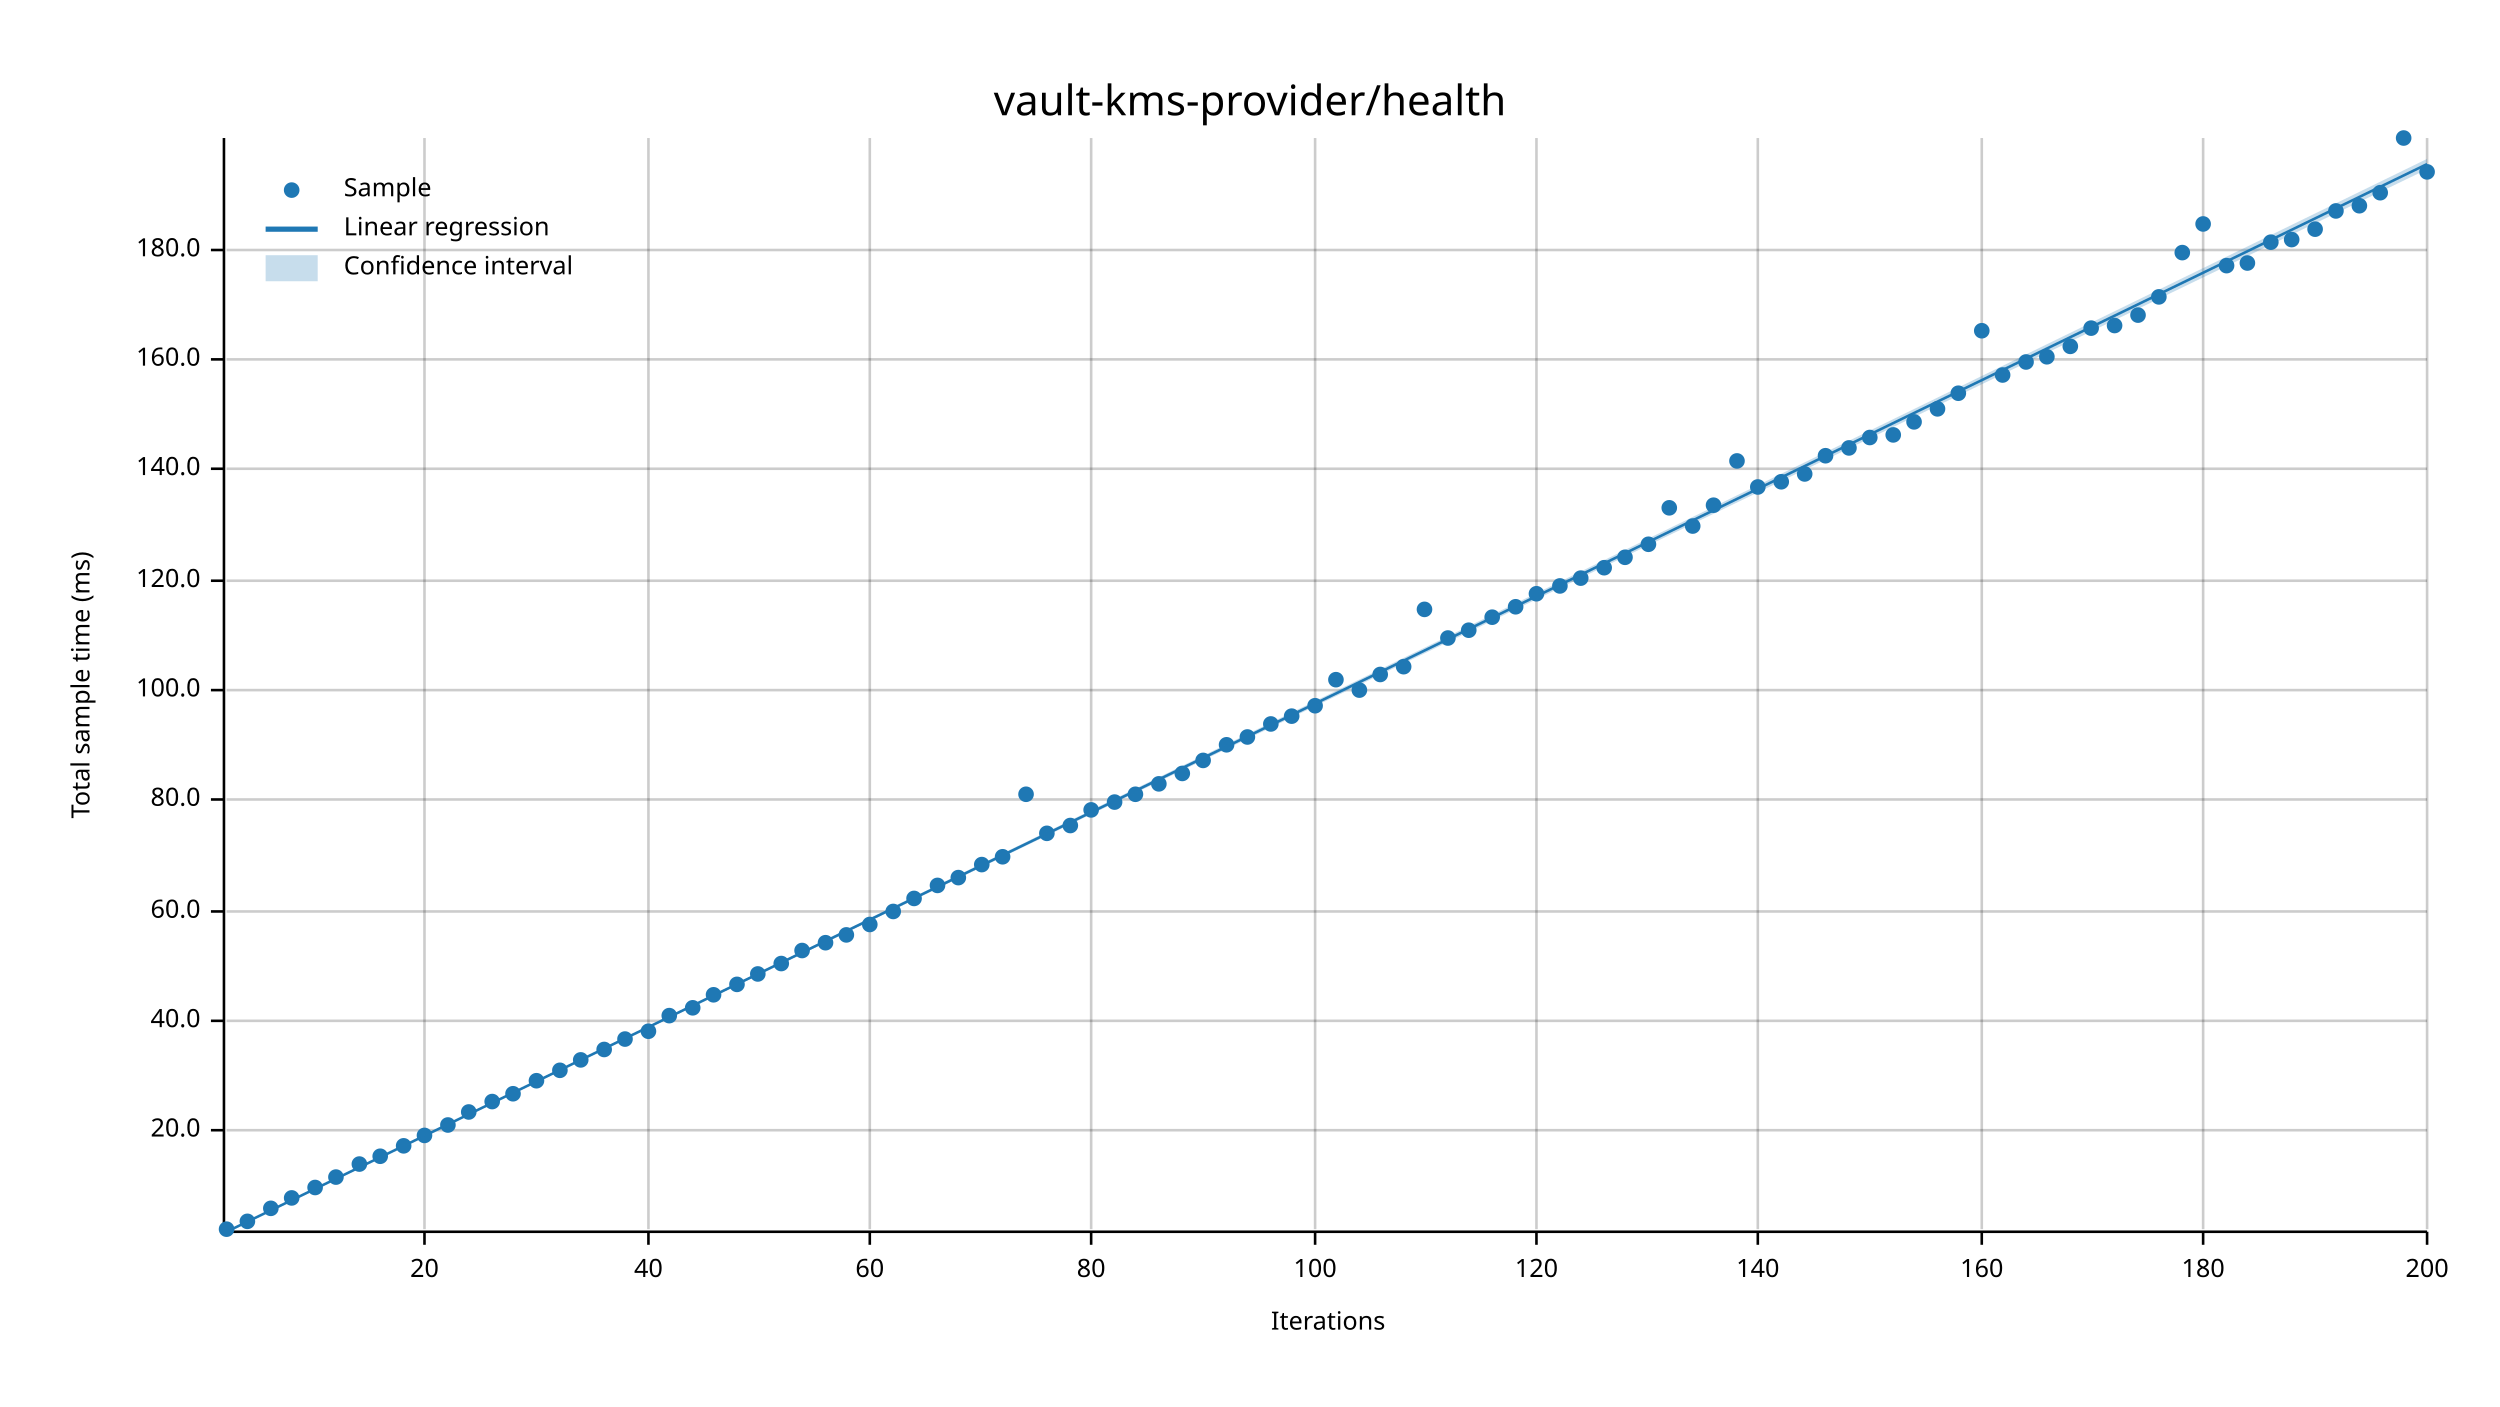
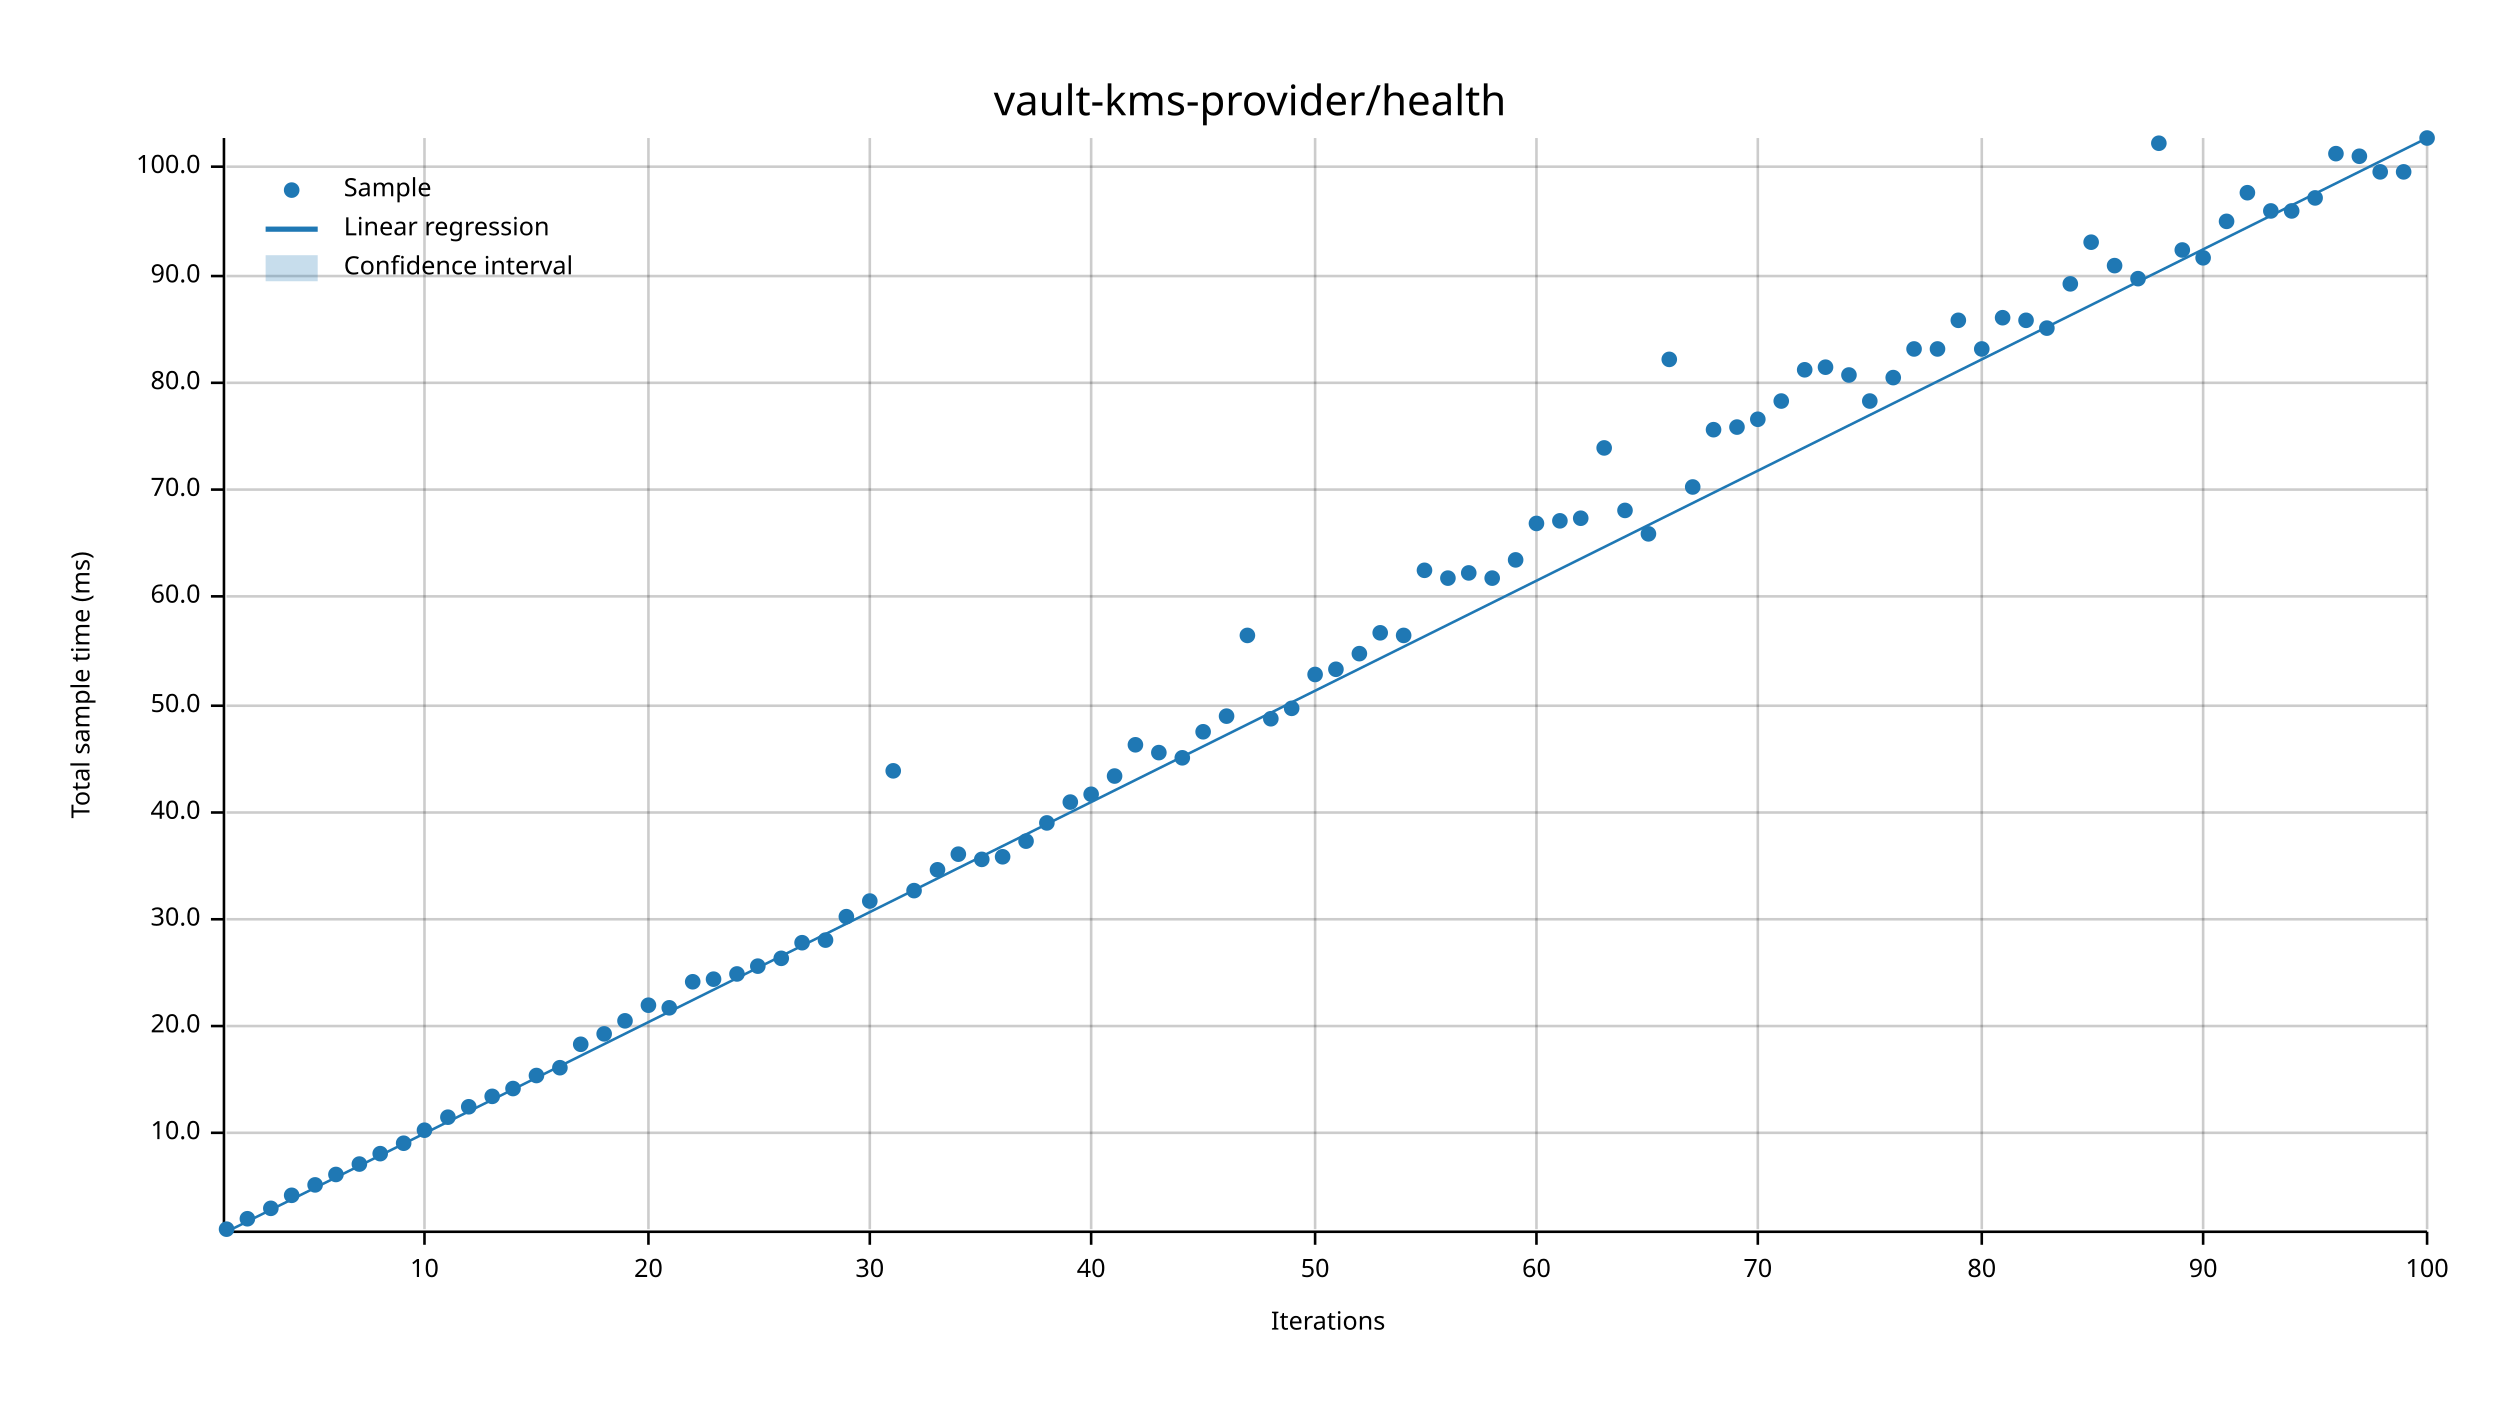
<svg xmlns="http://www.w3.org/2000/svg" width="960" height="540" viewBox="0 0 960 540">
  <text x="480" y="32" dy="0.76em" text-anchor="middle" font-family="sans-serif" font-size="16.129" opacity="1" fill="#000000">
vault-kms-provider/health
</text>
  <text x="27" y="263" dy="0.76em" text-anchor="middle" font-family="sans-serif" font-size="9.677" opacity="1" fill="#000000" transform="rotate(270, 27, 263)">
Total sample time (ms)
</text>
  <text x="510" y="513" dy="-0.5ex" text-anchor="middle" font-family="sans-serif" font-size="9.677" opacity="1" fill="#000000">
Iterations
</text>
  <line opacity="0.2" stroke="#000000" stroke-width="1" x1="163" y1="472" x2="163" y2="53" />
  <line opacity="0.2" stroke="#000000" stroke-width="1" x1="249" y1="472" x2="249" y2="53" />
  <line opacity="0.2" stroke="#000000" stroke-width="1" x1="334" y1="472" x2="334" y2="53" />
  <line opacity="0.2" stroke="#000000" stroke-width="1" x1="419" y1="472" x2="419" y2="53" />
  <line opacity="0.2" stroke="#000000" stroke-width="1" x1="505" y1="472" x2="505" y2="53" />
  <line opacity="0.2" stroke="#000000" stroke-width="1" x1="590" y1="472" x2="590" y2="53" />
  <line opacity="0.2" stroke="#000000" stroke-width="1" x1="675" y1="472" x2="675" y2="53" />
  <line opacity="0.2" stroke="#000000" stroke-width="1" x1="761" y1="472" x2="761" y2="53" />
  <line opacity="0.2" stroke="#000000" stroke-width="1" x1="846" y1="472" x2="846" y2="53" />
  <line opacity="0.2" stroke="#000000" stroke-width="1" x1="932" y1="472" x2="932" y2="53" />
-   <line opacity="0.2" stroke="#000000" stroke-width="1" x1="87" y1="434" x2="932" y2="434" />
-   <line opacity="0.2" stroke="#000000" stroke-width="1" x1="87" y1="392" x2="932" y2="392" />
-   <line opacity="0.2" stroke="#000000" stroke-width="1" x1="87" y1="350" x2="932" y2="350" />
-   <line opacity="0.2" stroke="#000000" stroke-width="1" x1="87" y1="307" x2="932" y2="307" />
-   <line opacity="0.2" stroke="#000000" stroke-width="1" x1="87" y1="265" x2="932" y2="265" />
-   <line opacity="0.2" stroke="#000000" stroke-width="1" x1="87" y1="223" x2="932" y2="223" />
-   <line opacity="0.2" stroke="#000000" stroke-width="1" x1="87" y1="180" x2="932" y2="180" />
-   <line opacity="0.2" stroke="#000000" stroke-width="1" x1="87" y1="138" x2="932" y2="138" />
-   <line opacity="0.2" stroke="#000000" stroke-width="1" x1="87" y1="96" x2="932" y2="96" />
+   <line opacity="0.2" stroke="#000000" stroke-width="1" x1="87" y1="435" x2="932" y2="435" />
+   <line opacity="0.2" stroke="#000000" stroke-width="1" x1="87" y1="394" x2="932" y2="394" />
+   <line opacity="0.2" stroke="#000000" stroke-width="1" x1="87" y1="353" x2="932" y2="353" />
+   <line opacity="0.2" stroke="#000000" stroke-width="1" x1="87" y1="312" x2="932" y2="312" />
+   <line opacity="0.2" stroke="#000000" stroke-width="1" x1="87" y1="271" x2="932" y2="271" />
+   <line opacity="0.2" stroke="#000000" stroke-width="1" x1="87" y1="229" x2="932" y2="229" />
+   <line opacity="0.2" stroke="#000000" stroke-width="1" x1="87" y1="188" x2="932" y2="188" />
+   <line opacity="0.2" stroke="#000000" stroke-width="1" x1="87" y1="147" x2="932" y2="147" />
+   <line opacity="0.2" stroke="#000000" stroke-width="1" x1="87" y1="106" x2="932" y2="106" />
+   <line opacity="0.2" stroke="#000000" stroke-width="1" x1="87" y1="64" x2="932" y2="64" />
  <polyline fill="none" opacity="1" stroke="#000000" stroke-width="1" points="86,53 86,472 " />
-   <text x="77" y="434" dy="0.5ex" text-anchor="end" font-family="sans-serif" font-size="9.677" opacity="1" fill="#000000">
+   <text x="77" y="435" dy="0.5ex" text-anchor="end" font-family="sans-serif" font-size="9.677" opacity="1" fill="#000000">
+ 10.0
+ </text>
+   <polyline fill="none" opacity="1" stroke="#000000" stroke-width="1" points="81,435 86,435 " />
+   <text x="77" y="394" dy="0.5ex" text-anchor="end" font-family="sans-serif" font-size="9.677" opacity="1" fill="#000000">
20.0
</text>
-   <polyline fill="none" opacity="1" stroke="#000000" stroke-width="1" points="81,434 86,434 " />
-   <text x="77" y="392" dy="0.5ex" text-anchor="end" font-family="sans-serif" font-size="9.677" opacity="1" fill="#000000">
+   <polyline fill="none" opacity="1" stroke="#000000" stroke-width="1" points="81,394 86,394 " />
+   <text x="77" y="353" dy="0.5ex" text-anchor="end" font-family="sans-serif" font-size="9.677" opacity="1" fill="#000000">
+ 30.0
+ </text>
+   <polyline fill="none" opacity="1" stroke="#000000" stroke-width="1" points="81,353 86,353 " />
+   <text x="77" y="312" dy="0.5ex" text-anchor="end" font-family="sans-serif" font-size="9.677" opacity="1" fill="#000000">
40.0
</text>
-   <polyline fill="none" opacity="1" stroke="#000000" stroke-width="1" points="81,392 86,392 " />
-   <text x="77" y="350" dy="0.5ex" text-anchor="end" font-family="sans-serif" font-size="9.677" opacity="1" fill="#000000">
+   <polyline fill="none" opacity="1" stroke="#000000" stroke-width="1" points="81,312 86,312 " />
+   <text x="77" y="271" dy="0.5ex" text-anchor="end" font-family="sans-serif" font-size="9.677" opacity="1" fill="#000000">
+ 50.0
+ </text>
+   <polyline fill="none" opacity="1" stroke="#000000" stroke-width="1" points="81,271 86,271 " />
+   <text x="77" y="229" dy="0.5ex" text-anchor="end" font-family="sans-serif" font-size="9.677" opacity="1" fill="#000000">
60.0
</text>
-   <polyline fill="none" opacity="1" stroke="#000000" stroke-width="1" points="81,350 86,350 " />
-   <text x="77" y="307" dy="0.5ex" text-anchor="end" font-family="sans-serif" font-size="9.677" opacity="1" fill="#000000">
+   <polyline fill="none" opacity="1" stroke="#000000" stroke-width="1" points="81,229 86,229 " />
+   <text x="77" y="188" dy="0.5ex" text-anchor="end" font-family="sans-serif" font-size="9.677" opacity="1" fill="#000000">
+ 70.0
+ </text>
+   <polyline fill="none" opacity="1" stroke="#000000" stroke-width="1" points="81,188 86,188 " />
+   <text x="77" y="147" dy="0.5ex" text-anchor="end" font-family="sans-serif" font-size="9.677" opacity="1" fill="#000000">
80.0
</text>
-   <polyline fill="none" opacity="1" stroke="#000000" stroke-width="1" points="81,307 86,307 " />
-   <text x="77" y="265" dy="0.5ex" text-anchor="end" font-family="sans-serif" font-size="9.677" opacity="1" fill="#000000">
+   <polyline fill="none" opacity="1" stroke="#000000" stroke-width="1" points="81,147 86,147 " />
+   <text x="77" y="106" dy="0.5ex" text-anchor="end" font-family="sans-serif" font-size="9.677" opacity="1" fill="#000000">
+ 90.0
+ </text>
+   <polyline fill="none" opacity="1" stroke="#000000" stroke-width="1" points="81,106 86,106 " />
+   <text x="77" y="64" dy="0.5ex" text-anchor="end" font-family="sans-serif" font-size="9.677" opacity="1" fill="#000000">
100.0
</text>
-   <polyline fill="none" opacity="1" stroke="#000000" stroke-width="1" points="81,265 86,265 " />
-   <text x="77" y="223" dy="0.5ex" text-anchor="end" font-family="sans-serif" font-size="9.677" opacity="1" fill="#000000">
- 120.0
- </text>
-   <polyline fill="none" opacity="1" stroke="#000000" stroke-width="1" points="81,223 86,223 " />
-   <text x="77" y="180" dy="0.5ex" text-anchor="end" font-family="sans-serif" font-size="9.677" opacity="1" fill="#000000">
- 140.0
- </text>
-   <polyline fill="none" opacity="1" stroke="#000000" stroke-width="1" points="81,180 86,180 " />
-   <text x="77" y="138" dy="0.5ex" text-anchor="end" font-family="sans-serif" font-size="9.677" opacity="1" fill="#000000">
- 160.0
- </text>
-   <polyline fill="none" opacity="1" stroke="#000000" stroke-width="1" points="81,138 86,138 " />
-   <text x="77" y="96" dy="0.5ex" text-anchor="end" font-family="sans-serif" font-size="9.677" opacity="1" fill="#000000">
- 180.0
- </text>
-   <polyline fill="none" opacity="1" stroke="#000000" stroke-width="1" points="81,96 86,96 " />
+   <polyline fill="none" opacity="1" stroke="#000000" stroke-width="1" points="81,64 86,64 " />
  <polyline fill="none" opacity="1" stroke="#000000" stroke-width="1" points="87,473 932,473 " />
  <text x="163" y="483" dy="0.76em" text-anchor="middle" font-family="sans-serif" font-size="9.677" opacity="1" fill="#000000">
- 20
+ 10
</text>
  <polyline fill="none" opacity="1" stroke="#000000" stroke-width="1" points="163,473 163,478 " />
  <text x="249" y="483" dy="0.76em" text-anchor="middle" font-family="sans-serif" font-size="9.677" opacity="1" fill="#000000">
- 40
+ 20
</text>
  <polyline fill="none" opacity="1" stroke="#000000" stroke-width="1" points="249,473 249,478 " />
  <text x="334" y="483" dy="0.76em" text-anchor="middle" font-family="sans-serif" font-size="9.677" opacity="1" fill="#000000">
- 60
+ 30
</text>
  <polyline fill="none" opacity="1" stroke="#000000" stroke-width="1" points="334,473 334,478 " />
  <text x="419" y="483" dy="0.76em" text-anchor="middle" font-family="sans-serif" font-size="9.677" opacity="1" fill="#000000">
- 80
+ 40
</text>
  <polyline fill="none" opacity="1" stroke="#000000" stroke-width="1" points="419,473 419,478 " />
  <text x="505" y="483" dy="0.76em" text-anchor="middle" font-family="sans-serif" font-size="9.677" opacity="1" fill="#000000">
- 100
+ 50
</text>
  <polyline fill="none" opacity="1" stroke="#000000" stroke-width="1" points="505,473 505,478 " />
  <text x="590" y="483" dy="0.76em" text-anchor="middle" font-family="sans-serif" font-size="9.677" opacity="1" fill="#000000">
- 120
+ 60
</text>
  <polyline fill="none" opacity="1" stroke="#000000" stroke-width="1" points="590,473 590,478 " />
  <text x="675" y="483" dy="0.76em" text-anchor="middle" font-family="sans-serif" font-size="9.677" opacity="1" fill="#000000">
- 140
+ 70
</text>
  <polyline fill="none" opacity="1" stroke="#000000" stroke-width="1" points="675,473 675,478 " />
  <text x="761" y="483" dy="0.76em" text-anchor="middle" font-family="sans-serif" font-size="9.677" opacity="1" fill="#000000">
- 160
+ 80
</text>
  <polyline fill="none" opacity="1" stroke="#000000" stroke-width="1" points="761,473 761,478 " />
  <text x="846" y="483" dy="0.76em" text-anchor="middle" font-family="sans-serif" font-size="9.677" opacity="1" fill="#000000">
- 180
+ 90
</text>
  <polyline fill="none" opacity="1" stroke="#000000" stroke-width="1" points="846,473 846,478 " />
  <text x="932" y="483" dy="0.76em" text-anchor="middle" font-family="sans-serif" font-size="9.677" opacity="1" fill="#000000">
- 200
+ 100
</text>
  <polyline fill="none" opacity="1" stroke="#000000" stroke-width="1" points="932,473 932,478 " />
  <circle cx="87" cy="472" r="3" opacity="1" fill="#1F78B4" stroke="none" stroke-width="1" />
-   <circle cx="95" cy="469" r="3" opacity="1" fill="#1F78B4" stroke="none" stroke-width="1" />
+   <circle cx="95" cy="468" r="3" opacity="1" fill="#1F78B4" stroke="none" stroke-width="1" />
  <circle cx="104" cy="464" r="3" opacity="1" fill="#1F78B4" stroke="none" stroke-width="1" />
-   <circle cx="112" cy="460" r="3" opacity="1" fill="#1F78B4" stroke="none" stroke-width="1" />
-   <circle cx="121" cy="456" r="3" opacity="1" fill="#1F78B4" stroke="none" stroke-width="1" />
-   <circle cx="129" cy="452" r="3" opacity="1" fill="#1F78B4" stroke="none" stroke-width="1" />
+   <circle cx="112" cy="459" r="3" opacity="1" fill="#1F78B4" stroke="none" stroke-width="1" />
+   <circle cx="121" cy="455" r="3" opacity="1" fill="#1F78B4" stroke="none" stroke-width="1" />
+   <circle cx="129" cy="451" r="3" opacity="1" fill="#1F78B4" stroke="none" stroke-width="1" />
  <circle cx="138" cy="447" r="3" opacity="1" fill="#1F78B4" stroke="none" stroke-width="1" />
-   <circle cx="146" cy="444" r="3" opacity="1" fill="#1F78B4" stroke="none" stroke-width="1" />
-   <circle cx="155" cy="440" r="3" opacity="1" fill="#1F78B4" stroke="none" stroke-width="1" />
-   <circle cx="163" cy="436" r="3" opacity="1" fill="#1F78B4" stroke="none" stroke-width="1" />
-   <circle cx="172" cy="432" r="3" opacity="1" fill="#1F78B4" stroke="none" stroke-width="1" />
-   <circle cx="180" cy="427" r="3" opacity="1" fill="#1F78B4" stroke="none" stroke-width="1" />
-   <circle cx="189" cy="423" r="3" opacity="1" fill="#1F78B4" stroke="none" stroke-width="1" />
-   <circle cx="197" cy="420" r="3" opacity="1" fill="#1F78B4" stroke="none" stroke-width="1" />
-   <circle cx="206" cy="415" r="3" opacity="1" fill="#1F78B4" stroke="none" stroke-width="1" />
-   <circle cx="215" cy="411" r="3" opacity="1" fill="#1F78B4" stroke="none" stroke-width="1" />
-   <circle cx="223" cy="407" r="3" opacity="1" fill="#1F78B4" stroke="none" stroke-width="1" />
-   <circle cx="232" cy="403" r="3" opacity="1" fill="#1F78B4" stroke="none" stroke-width="1" />
-   <circle cx="240" cy="399" r="3" opacity="1" fill="#1F78B4" stroke="none" stroke-width="1" />
-   <circle cx="249" cy="396" r="3" opacity="1" fill="#1F78B4" stroke="none" stroke-width="1" />
-   <circle cx="257" cy="390" r="3" opacity="1" fill="#1F78B4" stroke="none" stroke-width="1" />
-   <circle cx="266" cy="387" r="3" opacity="1" fill="#1F78B4" stroke="none" stroke-width="1" />
-   <circle cx="274" cy="382" r="3" opacity="1" fill="#1F78B4" stroke="none" stroke-width="1" />
-   <circle cx="283" cy="378" r="3" opacity="1" fill="#1F78B4" stroke="none" stroke-width="1" />
-   <circle cx="291" cy="374" r="3" opacity="1" fill="#1F78B4" stroke="none" stroke-width="1" />
-   <circle cx="300" cy="370" r="3" opacity="1" fill="#1F78B4" stroke="none" stroke-width="1" />
-   <circle cx="308" cy="365" r="3" opacity="1" fill="#1F78B4" stroke="none" stroke-width="1" />
-   <circle cx="317" cy="362" r="3" opacity="1" fill="#1F78B4" stroke="none" stroke-width="1" />
-   <circle cx="325" cy="359" r="3" opacity="1" fill="#1F78B4" stroke="none" stroke-width="1" />
-   <circle cx="334" cy="355" r="3" opacity="1" fill="#1F78B4" stroke="none" stroke-width="1" />
-   <circle cx="343" cy="350" r="3" opacity="1" fill="#1F78B4" stroke="none" stroke-width="1" />
-   <circle cx="351" cy="345" r="3" opacity="1" fill="#1F78B4" stroke="none" stroke-width="1" />
-   <circle cx="360" cy="340" r="3" opacity="1" fill="#1F78B4" stroke="none" stroke-width="1" />
-   <circle cx="368" cy="337" r="3" opacity="1" fill="#1F78B4" stroke="none" stroke-width="1" />
-   <circle cx="377" cy="332" r="3" opacity="1" fill="#1F78B4" stroke="none" stroke-width="1" />
+   <circle cx="146" cy="443" r="3" opacity="1" fill="#1F78B4" stroke="none" stroke-width="1" />
+   <circle cx="155" cy="439" r="3" opacity="1" fill="#1F78B4" stroke="none" stroke-width="1" />
+   <circle cx="163" cy="434" r="3" opacity="1" fill="#1F78B4" stroke="none" stroke-width="1" />
+   <circle cx="172" cy="429" r="3" opacity="1" fill="#1F78B4" stroke="none" stroke-width="1" />
+   <circle cx="180" cy="425" r="3" opacity="1" fill="#1F78B4" stroke="none" stroke-width="1" />
+   <circle cx="189" cy="421" r="3" opacity="1" fill="#1F78B4" stroke="none" stroke-width="1" />
+   <circle cx="197" cy="418" r="3" opacity="1" fill="#1F78B4" stroke="none" stroke-width="1" />
+   <circle cx="206" cy="413" r="3" opacity="1" fill="#1F78B4" stroke="none" stroke-width="1" />
+   <circle cx="215" cy="410" r="3" opacity="1" fill="#1F78B4" stroke="none" stroke-width="1" />
+   <circle cx="223" cy="401" r="3" opacity="1" fill="#1F78B4" stroke="none" stroke-width="1" />
+   <circle cx="232" cy="397" r="3" opacity="1" fill="#1F78B4" stroke="none" stroke-width="1" />
+   <circle cx="240" cy="392" r="3" opacity="1" fill="#1F78B4" stroke="none" stroke-width="1" />
+   <circle cx="249" cy="386" r="3" opacity="1" fill="#1F78B4" stroke="none" stroke-width="1" />
+   <circle cx="257" cy="387" r="3" opacity="1" fill="#1F78B4" stroke="none" stroke-width="1" />
+   <circle cx="266" cy="377" r="3" opacity="1" fill="#1F78B4" stroke="none" stroke-width="1" />
+   <circle cx="274" cy="376" r="3" opacity="1" fill="#1F78B4" stroke="none" stroke-width="1" />
+   <circle cx="283" cy="374" r="3" opacity="1" fill="#1F78B4" stroke="none" stroke-width="1" />
+   <circle cx="291" cy="371" r="3" opacity="1" fill="#1F78B4" stroke="none" stroke-width="1" />
+   <circle cx="300" cy="368" r="3" opacity="1" fill="#1F78B4" stroke="none" stroke-width="1" />
+   <circle cx="308" cy="362" r="3" opacity="1" fill="#1F78B4" stroke="none" stroke-width="1" />
+   <circle cx="317" cy="361" r="3" opacity="1" fill="#1F78B4" stroke="none" stroke-width="1" />
+   <circle cx="325" cy="352" r="3" opacity="1" fill="#1F78B4" stroke="none" stroke-width="1" />
+   <circle cx="334" cy="346" r="3" opacity="1" fill="#1F78B4" stroke="none" stroke-width="1" />
+   <circle cx="343" cy="296" r="3" opacity="1" fill="#1F78B4" stroke="none" stroke-width="1" />
+   <circle cx="351" cy="342" r="3" opacity="1" fill="#1F78B4" stroke="none" stroke-width="1" />
+   <circle cx="360" cy="334" r="3" opacity="1" fill="#1F78B4" stroke="none" stroke-width="1" />
+   <circle cx="368" cy="328" r="3" opacity="1" fill="#1F78B4" stroke="none" stroke-width="1" />
+   <circle cx="377" cy="330" r="3" opacity="1" fill="#1F78B4" stroke="none" stroke-width="1" />
  <circle cx="385" cy="329" r="3" opacity="1" fill="#1F78B4" stroke="none" stroke-width="1" />
-   <circle cx="394" cy="305" r="3" opacity="1" fill="#1F78B4" stroke="none" stroke-width="1" />
-   <circle cx="402" cy="320" r="3" opacity="1" fill="#1F78B4" stroke="none" stroke-width="1" />
-   <circle cx="411" cy="317" r="3" opacity="1" fill="#1F78B4" stroke="none" stroke-width="1" />
-   <circle cx="419" cy="311" r="3" opacity="1" fill="#1F78B4" stroke="none" stroke-width="1" />
-   <circle cx="428" cy="308" r="3" opacity="1" fill="#1F78B4" stroke="none" stroke-width="1" />
-   <circle cx="436" cy="305" r="3" opacity="1" fill="#1F78B4" stroke="none" stroke-width="1" />
-   <circle cx="445" cy="301" r="3" opacity="1" fill="#1F78B4" stroke="none" stroke-width="1" />
-   <circle cx="454" cy="297" r="3" opacity="1" fill="#1F78B4" stroke="none" stroke-width="1" />
-   <circle cx="462" cy="292" r="3" opacity="1" fill="#1F78B4" stroke="none" stroke-width="1" />
-   <circle cx="471" cy="286" r="3" opacity="1" fill="#1F78B4" stroke="none" stroke-width="1" />
-   <circle cx="479" cy="283" r="3" opacity="1" fill="#1F78B4" stroke="none" stroke-width="1" />
-   <circle cx="488" cy="278" r="3" opacity="1" fill="#1F78B4" stroke="none" stroke-width="1" />
-   <circle cx="496" cy="275" r="3" opacity="1" fill="#1F78B4" stroke="none" stroke-width="1" />
-   <circle cx="505" cy="271" r="3" opacity="1" fill="#1F78B4" stroke="none" stroke-width="1" />
-   <circle cx="513" cy="261" r="3" opacity="1" fill="#1F78B4" stroke="none" stroke-width="1" />
-   <circle cx="522" cy="265" r="3" opacity="1" fill="#1F78B4" stroke="none" stroke-width="1" />
-   <circle cx="530" cy="259" r="3" opacity="1" fill="#1F78B4" stroke="none" stroke-width="1" />
-   <circle cx="539" cy="256" r="3" opacity="1" fill="#1F78B4" stroke="none" stroke-width="1" />
-   <circle cx="547" cy="234" r="3" opacity="1" fill="#1F78B4" stroke="none" stroke-width="1" />
-   <circle cx="556" cy="245" r="3" opacity="1" fill="#1F78B4" stroke="none" stroke-width="1" />
-   <circle cx="564" cy="242" r="3" opacity="1" fill="#1F78B4" stroke="none" stroke-width="1" />
-   <circle cx="573" cy="237" r="3" opacity="1" fill="#1F78B4" stroke="none" stroke-width="1" />
-   <circle cx="582" cy="233" r="3" opacity="1" fill="#1F78B4" stroke="none" stroke-width="1" />
-   <circle cx="590" cy="228" r="3" opacity="1" fill="#1F78B4" stroke="none" stroke-width="1" />
-   <circle cx="599" cy="225" r="3" opacity="1" fill="#1F78B4" stroke="none" stroke-width="1" />
-   <circle cx="607" cy="222" r="3" opacity="1" fill="#1F78B4" stroke="none" stroke-width="1" />
-   <circle cx="616" cy="218" r="3" opacity="1" fill="#1F78B4" stroke="none" stroke-width="1" />
-   <circle cx="624" cy="214" r="3" opacity="1" fill="#1F78B4" stroke="none" stroke-width="1" />
-   <circle cx="633" cy="209" r="3" opacity="1" fill="#1F78B4" stroke="none" stroke-width="1" />
-   <circle cx="641" cy="195" r="3" opacity="1" fill="#1F78B4" stroke="none" stroke-width="1" />
-   <circle cx="650" cy="202" r="3" opacity="1" fill="#1F78B4" stroke="none" stroke-width="1" />
-   <circle cx="658" cy="194" r="3" opacity="1" fill="#1F78B4" stroke="none" stroke-width="1" />
-   <circle cx="667" cy="177" r="3" opacity="1" fill="#1F78B4" stroke="none" stroke-width="1" />
-   <circle cx="675" cy="187" r="3" opacity="1" fill="#1F78B4" stroke="none" stroke-width="1" />
-   <circle cx="684" cy="185" r="3" opacity="1" fill="#1F78B4" stroke="none" stroke-width="1" />
-   <circle cx="693" cy="182" r="3" opacity="1" fill="#1F78B4" stroke="none" stroke-width="1" />
-   <circle cx="701" cy="175" r="3" opacity="1" fill="#1F78B4" stroke="none" stroke-width="1" />
-   <circle cx="710" cy="172" r="3" opacity="1" fill="#1F78B4" stroke="none" stroke-width="1" />
-   <circle cx="718" cy="168" r="3" opacity="1" fill="#1F78B4" stroke="none" stroke-width="1" />
-   <circle cx="727" cy="167" r="3" opacity="1" fill="#1F78B4" stroke="none" stroke-width="1" />
-   <circle cx="735" cy="162" r="3" opacity="1" fill="#1F78B4" stroke="none" stroke-width="1" />
-   <circle cx="744" cy="157" r="3" opacity="1" fill="#1F78B4" stroke="none" stroke-width="1" />
-   <circle cx="752" cy="151" r="3" opacity="1" fill="#1F78B4" stroke="none" stroke-width="1" />
-   <circle cx="761" cy="127" r="3" opacity="1" fill="#1F78B4" stroke="none" stroke-width="1" />
-   <circle cx="769" cy="144" r="3" opacity="1" fill="#1F78B4" stroke="none" stroke-width="1" />
-   <circle cx="778" cy="139" r="3" opacity="1" fill="#1F78B4" stroke="none" stroke-width="1" />
-   <circle cx="786" cy="137" r="3" opacity="1" fill="#1F78B4" stroke="none" stroke-width="1" />
-   <circle cx="795" cy="133" r="3" opacity="1" fill="#1F78B4" stroke="none" stroke-width="1" />
-   <circle cx="803" cy="126" r="3" opacity="1" fill="#1F78B4" stroke="none" stroke-width="1" />
-   <circle cx="812" cy="125" r="3" opacity="1" fill="#1F78B4" stroke="none" stroke-width="1" />
-   <circle cx="821" cy="121" r="3" opacity="1" fill="#1F78B4" stroke="none" stroke-width="1" />
-   <circle cx="829" cy="114" r="3" opacity="1" fill="#1F78B4" stroke="none" stroke-width="1" />
-   <circle cx="838" cy="97" r="3" opacity="1" fill="#1F78B4" stroke="none" stroke-width="1" />
-   <circle cx="846" cy="86" r="3" opacity="1" fill="#1F78B4" stroke="none" stroke-width="1" />
-   <circle cx="855" cy="102" r="3" opacity="1" fill="#1F78B4" stroke="none" stroke-width="1" />
-   <circle cx="863" cy="101" r="3" opacity="1" fill="#1F78B4" stroke="none" stroke-width="1" />
-   <circle cx="872" cy="93" r="3" opacity="1" fill="#1F78B4" stroke="none" stroke-width="1" />
-   <circle cx="880" cy="92" r="3" opacity="1" fill="#1F78B4" stroke="none" stroke-width="1" />
-   <circle cx="889" cy="88" r="3" opacity="1" fill="#1F78B4" stroke="none" stroke-width="1" />
-   <circle cx="897" cy="81" r="3" opacity="1" fill="#1F78B4" stroke="none" stroke-width="1" />
-   <circle cx="906" cy="79" r="3" opacity="1" fill="#1F78B4" stroke="none" stroke-width="1" />
-   <circle cx="914" cy="74" r="3" opacity="1" fill="#1F78B4" stroke="none" stroke-width="1" />
-   <circle cx="923" cy="53" r="3" opacity="1" fill="#1F78B4" stroke="none" stroke-width="1" />
-   <circle cx="932" cy="66" r="3" opacity="1" fill="#1F78B4" stroke="none" stroke-width="1" />
-   <polyline fill="none" opacity="1" stroke="#1F78B4" stroke-width="1" points="87,473 932,63 " />
-   <polygon opacity="0.25" fill="#1F78B4" points="87,473 932,65 932,61 " />
+   <circle cx="394" cy="323" r="3" opacity="1" fill="#1F78B4" stroke="none" stroke-width="1" />
+   <circle cx="402" cy="316" r="3" opacity="1" fill="#1F78B4" stroke="none" stroke-width="1" />
+   <circle cx="411" cy="308" r="3" opacity="1" fill="#1F78B4" stroke="none" stroke-width="1" />
+   <circle cx="419" cy="305" r="3" opacity="1" fill="#1F78B4" stroke="none" stroke-width="1" />
+   <circle cx="428" cy="298" r="3" opacity="1" fill="#1F78B4" stroke="none" stroke-width="1" />
+   <circle cx="436" cy="286" r="3" opacity="1" fill="#1F78B4" stroke="none" stroke-width="1" />
+   <circle cx="445" cy="289" r="3" opacity="1" fill="#1F78B4" stroke="none" stroke-width="1" />
+   <circle cx="454" cy="291" r="3" opacity="1" fill="#1F78B4" stroke="none" stroke-width="1" />
+   <circle cx="462" cy="281" r="3" opacity="1" fill="#1F78B4" stroke="none" stroke-width="1" />
+   <circle cx="471" cy="275" r="3" opacity="1" fill="#1F78B4" stroke="none" stroke-width="1" />
+   <circle cx="479" cy="244" r="3" opacity="1" fill="#1F78B4" stroke="none" stroke-width="1" />
+   <circle cx="488" cy="276" r="3" opacity="1" fill="#1F78B4" stroke="none" stroke-width="1" />
+   <circle cx="496" cy="272" r="3" opacity="1" fill="#1F78B4" stroke="none" stroke-width="1" />
+   <circle cx="505" cy="259" r="3" opacity="1" fill="#1F78B4" stroke="none" stroke-width="1" />
+   <circle cx="513" cy="257" r="3" opacity="1" fill="#1F78B4" stroke="none" stroke-width="1" />
+   <circle cx="522" cy="251" r="3" opacity="1" fill="#1F78B4" stroke="none" stroke-width="1" />
+   <circle cx="530" cy="243" r="3" opacity="1" fill="#1F78B4" stroke="none" stroke-width="1" />
+   <circle cx="539" cy="244" r="3" opacity="1" fill="#1F78B4" stroke="none" stroke-width="1" />
+   <circle cx="547" cy="219" r="3" opacity="1" fill="#1F78B4" stroke="none" stroke-width="1" />
+   <circle cx="556" cy="222" r="3" opacity="1" fill="#1F78B4" stroke="none" stroke-width="1" />
+   <circle cx="564" cy="220" r="3" opacity="1" fill="#1F78B4" stroke="none" stroke-width="1" />
+   <circle cx="573" cy="222" r="3" opacity="1" fill="#1F78B4" stroke="none" stroke-width="1" />
+   <circle cx="582" cy="215" r="3" opacity="1" fill="#1F78B4" stroke="none" stroke-width="1" />
+   <circle cx="590" cy="201" r="3" opacity="1" fill="#1F78B4" stroke="none" stroke-width="1" />
+   <circle cx="599" cy="200" r="3" opacity="1" fill="#1F78B4" stroke="none" stroke-width="1" />
+   <circle cx="607" cy="199" r="3" opacity="1" fill="#1F78B4" stroke="none" stroke-width="1" />
+   <circle cx="616" cy="172" r="3" opacity="1" fill="#1F78B4" stroke="none" stroke-width="1" />
+   <circle cx="624" cy="196" r="3" opacity="1" fill="#1F78B4" stroke="none" stroke-width="1" />
+   <circle cx="633" cy="205" r="3" opacity="1" fill="#1F78B4" stroke="none" stroke-width="1" />
+   <circle cx="641" cy="138" r="3" opacity="1" fill="#1F78B4" stroke="none" stroke-width="1" />
+   <circle cx="650" cy="187" r="3" opacity="1" fill="#1F78B4" stroke="none" stroke-width="1" />
+   <circle cx="658" cy="165" r="3" opacity="1" fill="#1F78B4" stroke="none" stroke-width="1" />
+   <circle cx="667" cy="164" r="3" opacity="1" fill="#1F78B4" stroke="none" stroke-width="1" />
+   <circle cx="675" cy="161" r="3" opacity="1" fill="#1F78B4" stroke="none" stroke-width="1" />
+   <circle cx="684" cy="154" r="3" opacity="1" fill="#1F78B4" stroke="none" stroke-width="1" />
+   <circle cx="693" cy="142" r="3" opacity="1" fill="#1F78B4" stroke="none" stroke-width="1" />
+   <circle cx="701" cy="141" r="3" opacity="1" fill="#1F78B4" stroke="none" stroke-width="1" />
+   <circle cx="710" cy="144" r="3" opacity="1" fill="#1F78B4" stroke="none" stroke-width="1" />
+   <circle cx="718" cy="154" r="3" opacity="1" fill="#1F78B4" stroke="none" stroke-width="1" />
+   <circle cx="727" cy="145" r="3" opacity="1" fill="#1F78B4" stroke="none" stroke-width="1" />
+   <circle cx="735" cy="134" r="3" opacity="1" fill="#1F78B4" stroke="none" stroke-width="1" />
+   <circle cx="744" cy="134" r="3" opacity="1" fill="#1F78B4" stroke="none" stroke-width="1" />
+   <circle cx="752" cy="123" r="3" opacity="1" fill="#1F78B4" stroke="none" stroke-width="1" />
+   <circle cx="761" cy="134" r="3" opacity="1" fill="#1F78B4" stroke="none" stroke-width="1" />
+   <circle cx="769" cy="122" r="3" opacity="1" fill="#1F78B4" stroke="none" stroke-width="1" />
+   <circle cx="778" cy="123" r="3" opacity="1" fill="#1F78B4" stroke="none" stroke-width="1" />
+   <circle cx="786" cy="126" r="3" opacity="1" fill="#1F78B4" stroke="none" stroke-width="1" />
+   <circle cx="795" cy="109" r="3" opacity="1" fill="#1F78B4" stroke="none" stroke-width="1" />
+   <circle cx="803" cy="93" r="3" opacity="1" fill="#1F78B4" stroke="none" stroke-width="1" />
+   <circle cx="812" cy="102" r="3" opacity="1" fill="#1F78B4" stroke="none" stroke-width="1" />
+   <circle cx="821" cy="107" r="3" opacity="1" fill="#1F78B4" stroke="none" stroke-width="1" />
+   <circle cx="829" cy="55" r="3" opacity="1" fill="#1F78B4" stroke="none" stroke-width="1" />
+   <circle cx="838" cy="96" r="3" opacity="1" fill="#1F78B4" stroke="none" stroke-width="1" />
+   <circle cx="846" cy="99" r="3" opacity="1" fill="#1F78B4" stroke="none" stroke-width="1" />
+   <circle cx="855" cy="85" r="3" opacity="1" fill="#1F78B4" stroke="none" stroke-width="1" />
+   <circle cx="863" cy="74" r="3" opacity="1" fill="#1F78B4" stroke="none" stroke-width="1" />
+   <circle cx="872" cy="81" r="3" opacity="1" fill="#1F78B4" stroke="none" stroke-width="1" />
+   <circle cx="880" cy="81" r="3" opacity="1" fill="#1F78B4" stroke="none" stroke-width="1" />
+   <circle cx="889" cy="76" r="3" opacity="1" fill="#1F78B4" stroke="none" stroke-width="1" />
+   <circle cx="897" cy="59" r="3" opacity="1" fill="#1F78B4" stroke="none" stroke-width="1" />
+   <circle cx="906" cy="60" r="3" opacity="1" fill="#1F78B4" stroke="none" stroke-width="1" />
+   <circle cx="914" cy="66" r="3" opacity="1" fill="#1F78B4" stroke="none" stroke-width="1" />
+   <circle cx="923" cy="66" r="3" opacity="1" fill="#1F78B4" stroke="none" stroke-width="1" />
+   <circle cx="932" cy="53" r="3" opacity="1" fill="#1F78B4" stroke="none" stroke-width="1" />
+   <polyline fill="none" opacity="1" stroke="#1F78B4" stroke-width="1" points="87,473 932,53 " />
+   <polygon opacity="0.25" fill="#1F78B4" points="87,473 932,53 932,53 " />
  <text x="132" y="68" dy="0.76em" text-anchor="start" font-family="sans-serif" font-size="9.677" opacity="1" fill="#000000">
Sample
</text>
  <text x="132" y="83" dy="0.76em" text-anchor="start" font-family="sans-serif" font-size="9.677" opacity="1" fill="#000000">
Linear regression
</text>
  <text x="132" y="98" dy="0.76em" text-anchor="start" font-family="sans-serif" font-size="9.677" opacity="1" fill="#000000">
Confidence interval
</text>
  <circle cx="112" cy="73" r="3" opacity="1" fill="#1F78B4" stroke="none" stroke-width="1" />
  <polyline fill="none" opacity="1" stroke="#1F78B4" stroke-width="2" points="102,88 122,88 " />
  <rect x="102" y="98" width="20" height="10" opacity="0.25" fill="#1F78B4" stroke="none" />
</svg>
